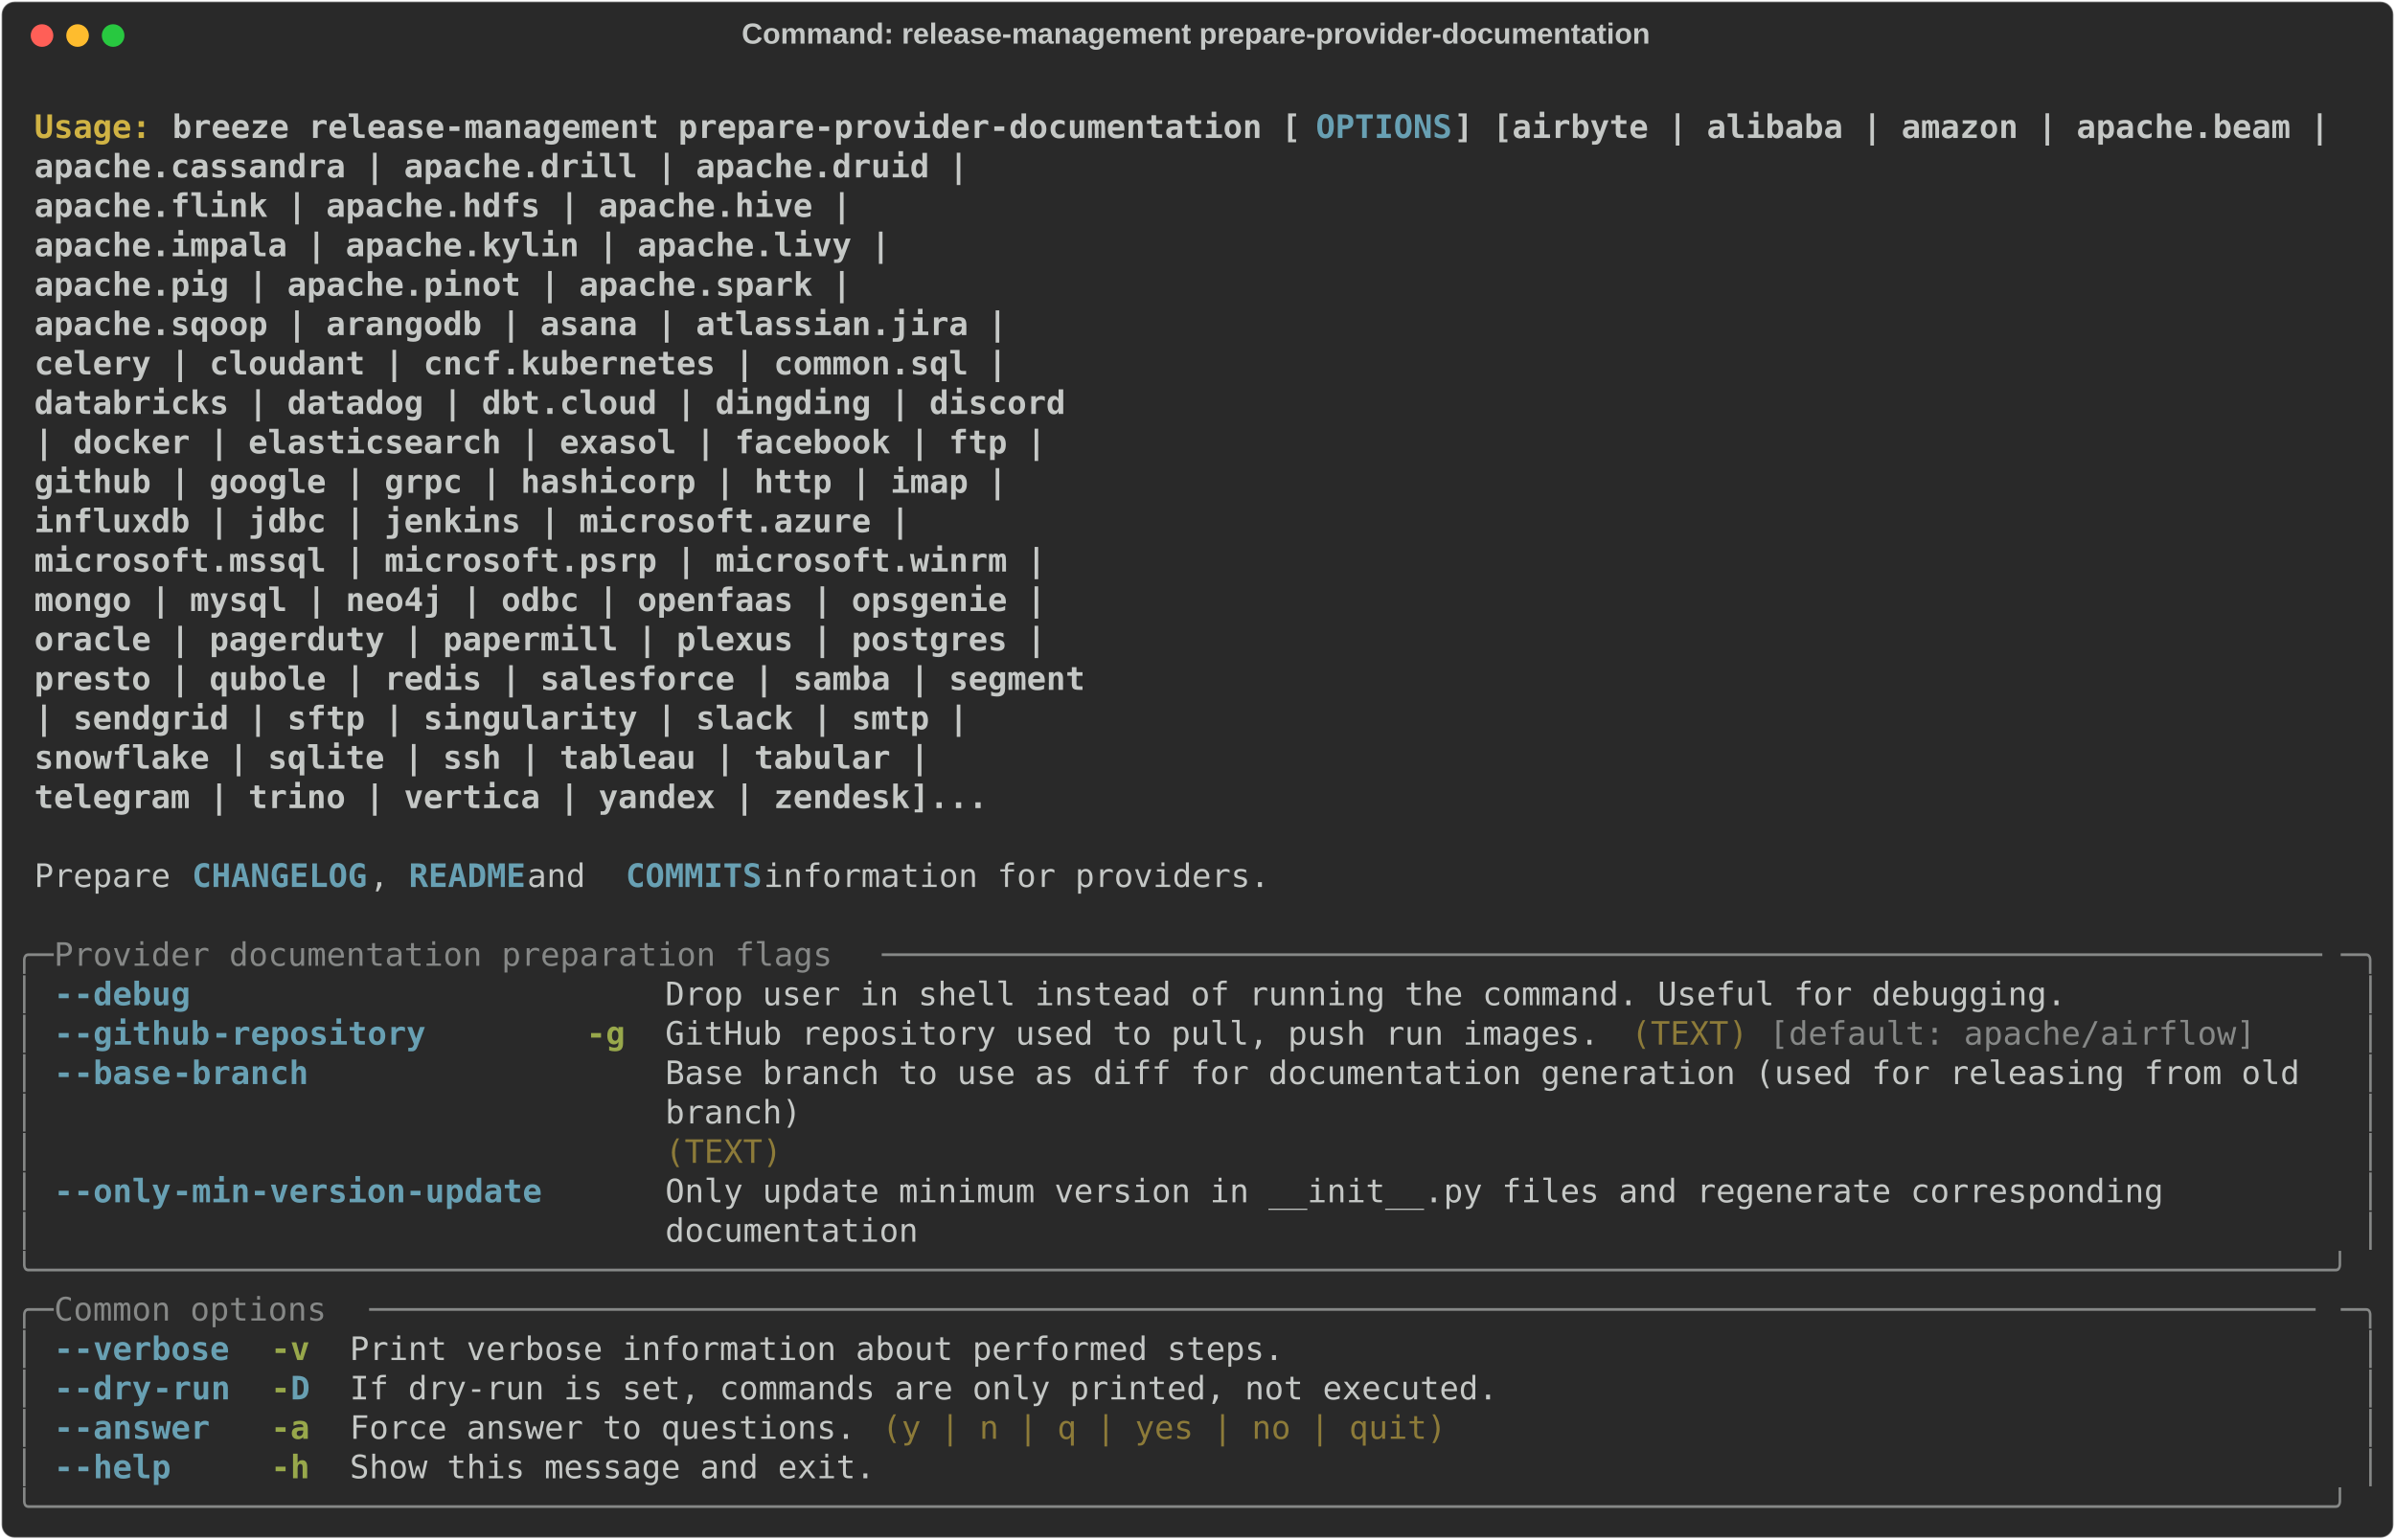
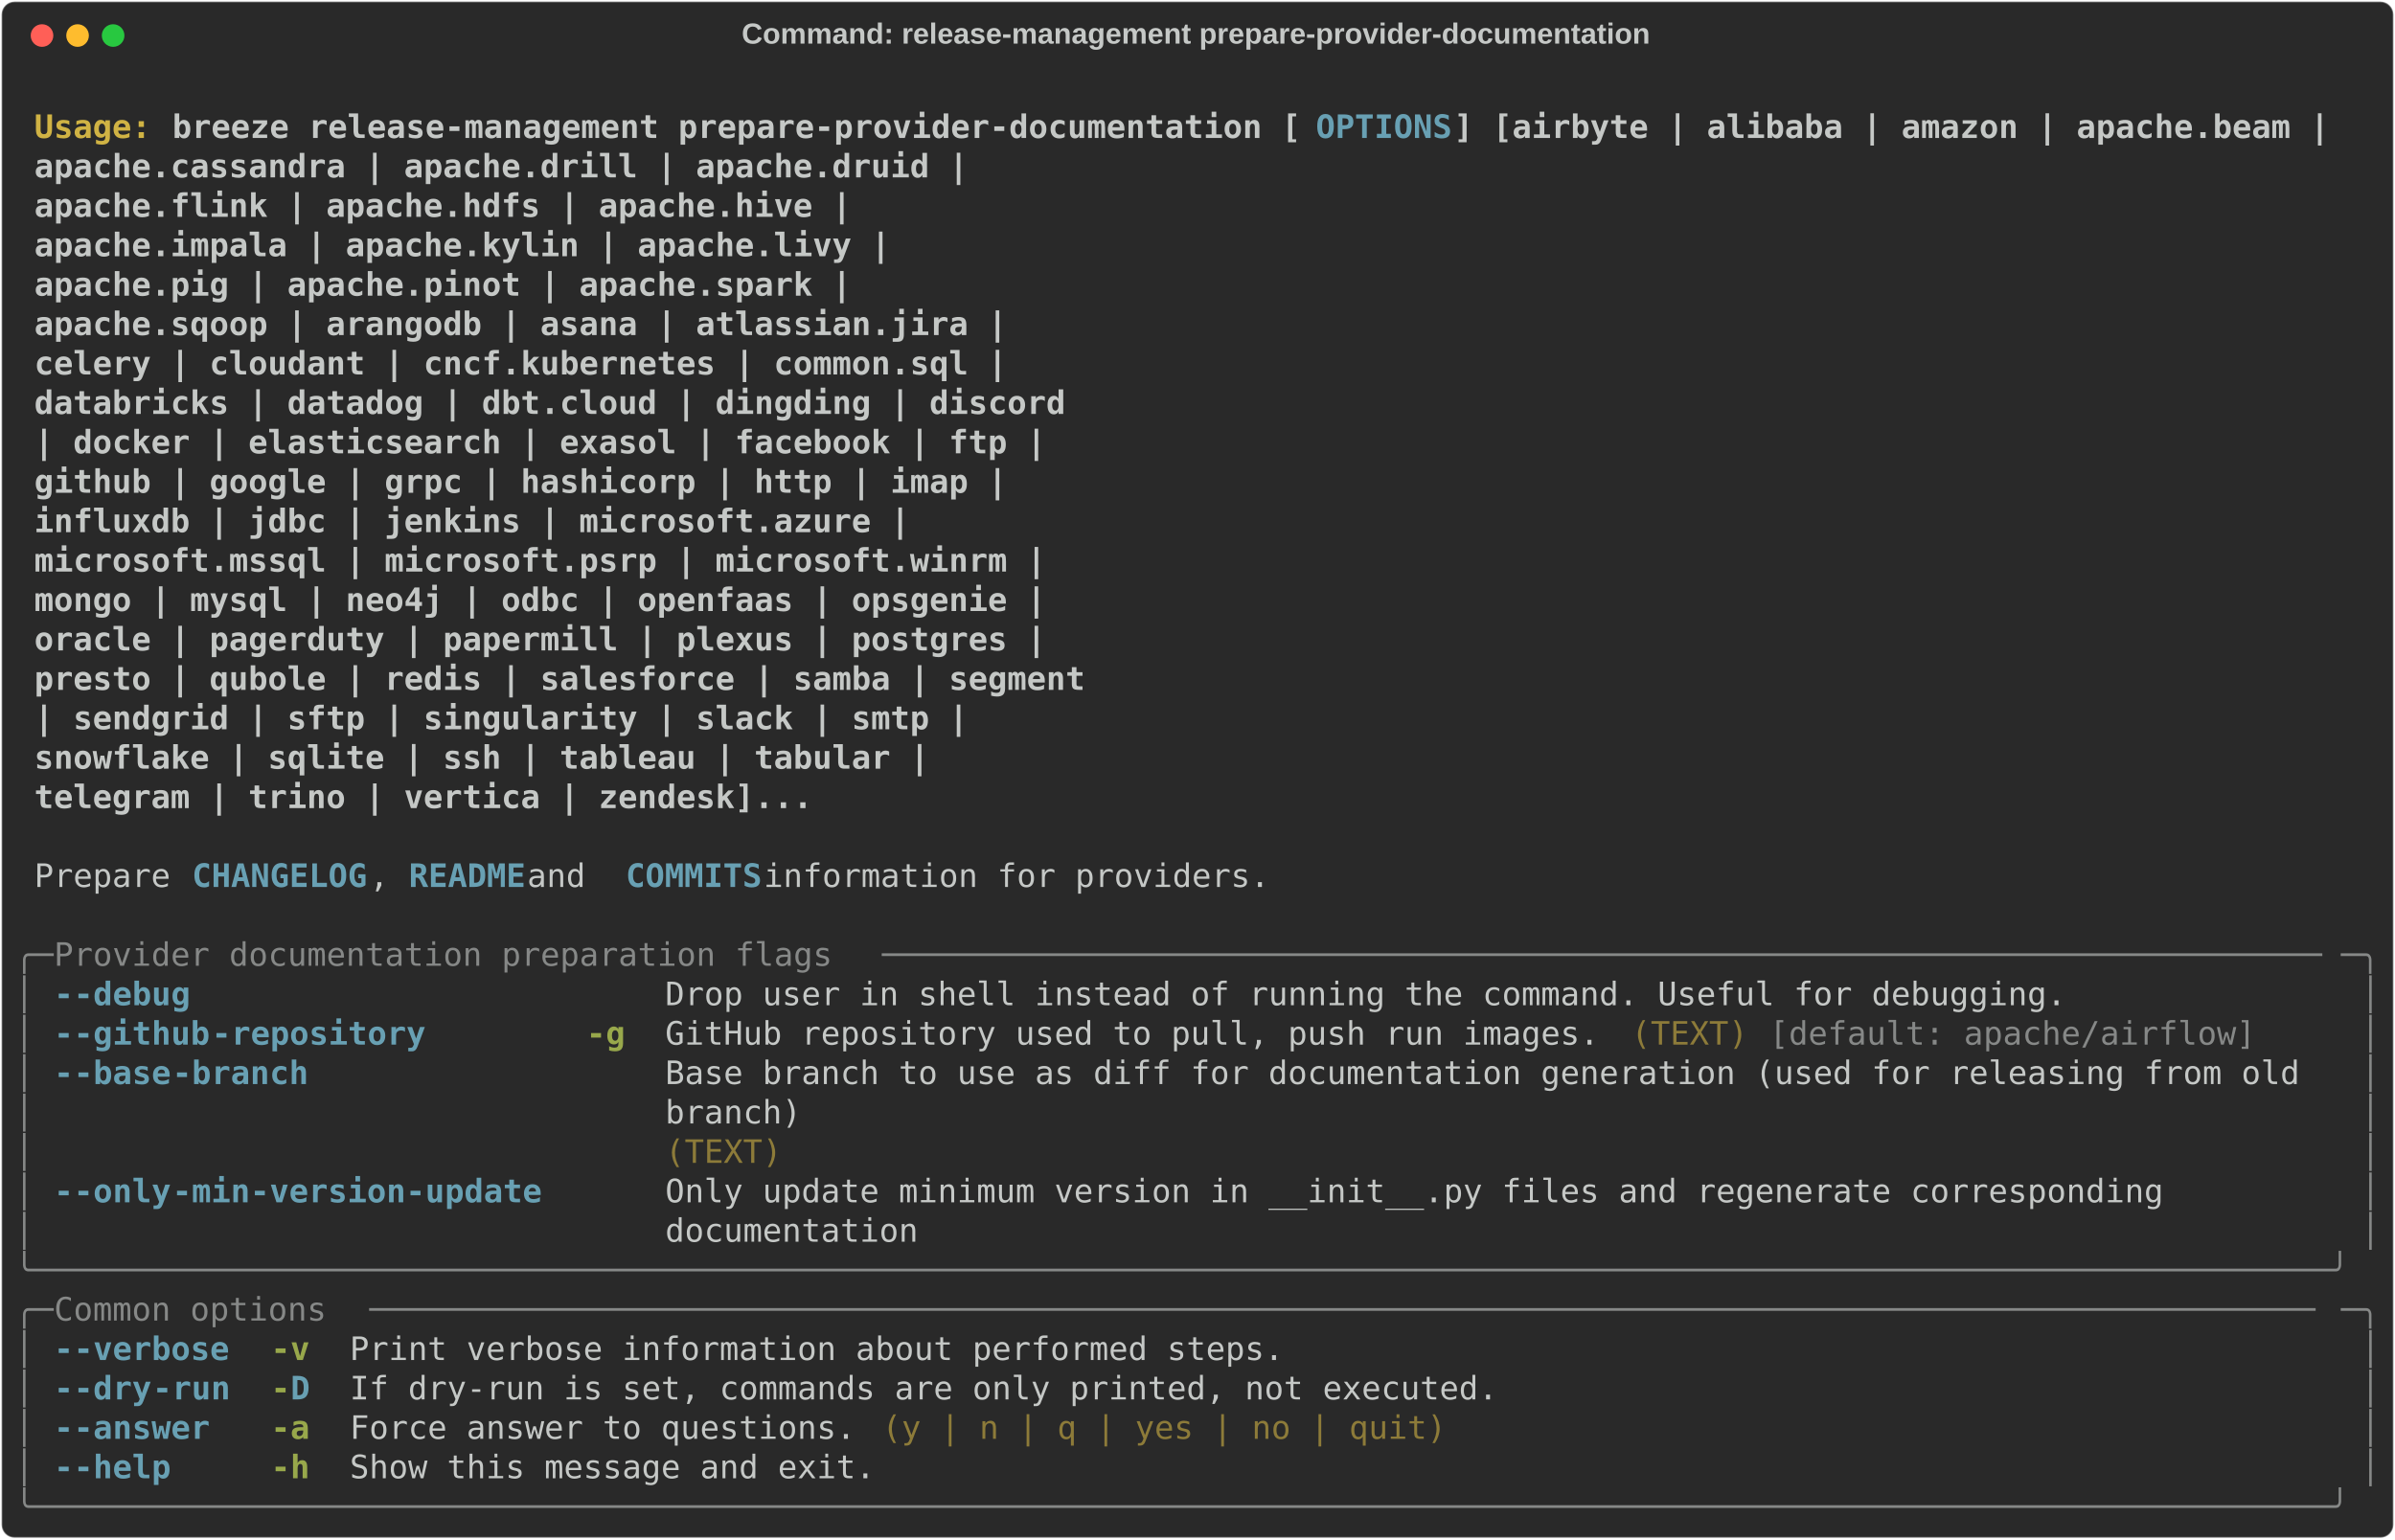
<svg xmlns="http://www.w3.org/2000/svg" class="rich-terminal" viewBox="0 0 1482 952.8">
  <style>

    @font-face {
        font-family: "Fira Code";
        src: local("FiraCode-Regular"),
                url("https://cdnjs.cloudflare.com/ajax/libs/firacode/6.2.0/woff2/FiraCode-Regular.woff2") format("woff2"),
                url("https://cdnjs.cloudflare.com/ajax/libs/firacode/6.2.0/woff/FiraCode-Regular.woff") format("woff");
        font-style: normal;
        font-weight: 400;
    }
    @font-face {
        font-family: "Fira Code";
        src: local("FiraCode-Bold"),
                url("https://cdnjs.cloudflare.com/ajax/libs/firacode/6.2.0/woff2/FiraCode-Bold.woff2") format("woff2"),
                url("https://cdnjs.cloudflare.com/ajax/libs/firacode/6.2.0/woff/FiraCode-Bold.woff") format("woff");
        font-style: bold;
        font-weight: 700;
    }

    .breeze-release-management-prepare-provider-documentation-matrix {
        font-family: Fira Code, monospace;
        font-size: 20px;
        line-height: 24.4px;
        font-variant-east-asian: full-width;
    }

    .breeze-release-management-prepare-provider-documentation-title {
        font-size: 18px;
        font-weight: bold;
        font-family: arial;
    }

    .breeze-release-management-prepare-provider-documentation-r1 { fill: #c5c8c6;font-weight: bold }
.breeze-release-management-prepare-provider-documentation-r2 { fill: #c5c8c6 }
.breeze-release-management-prepare-provider-documentation-r3 { fill: #d0b344;font-weight: bold }
.breeze-release-management-prepare-provider-documentation-r4 { fill: #68a0b3;font-weight: bold }
.breeze-release-management-prepare-provider-documentation-r5 { fill: #868887 }
.breeze-release-management-prepare-provider-documentation-r6 { fill: #98a84b;font-weight: bold }
.breeze-release-management-prepare-provider-documentation-r7 { fill: #8d7b39 }
    </style>
  <defs>
    <clipPath id="breeze-release-management-prepare-provider-documentation-clip-terminal">
      <rect x="0" y="0" width="1463.0" height="901.8" />
    </clipPath>
    <clipPath id="breeze-release-management-prepare-provider-documentation-line-0">
      <rect x="0" y="1.5" width="1464" height="24.65" />
    </clipPath>
    <clipPath id="breeze-release-management-prepare-provider-documentation-line-1">
      <rect x="0" y="25.9" width="1464" height="24.65" />
    </clipPath>
    <clipPath id="breeze-release-management-prepare-provider-documentation-line-2">
      <rect x="0" y="50.3" width="1464" height="24.65" />
    </clipPath>
    <clipPath id="breeze-release-management-prepare-provider-documentation-line-3">
      <rect x="0" y="74.7" width="1464" height="24.65" />
    </clipPath>
    <clipPath id="breeze-release-management-prepare-provider-documentation-line-4">
      <rect x="0" y="99.1" width="1464" height="24.65" />
    </clipPath>
    <clipPath id="breeze-release-management-prepare-provider-documentation-line-5">
      <rect x="0" y="123.5" width="1464" height="24.65" />
    </clipPath>
    <clipPath id="breeze-release-management-prepare-provider-documentation-line-6">
      <rect x="0" y="147.9" width="1464" height="24.65" />
    </clipPath>
    <clipPath id="breeze-release-management-prepare-provider-documentation-line-7">
      <rect x="0" y="172.3" width="1464" height="24.65" />
    </clipPath>
    <clipPath id="breeze-release-management-prepare-provider-documentation-line-8">
      <rect x="0" y="196.7" width="1464" height="24.65" />
    </clipPath>
    <clipPath id="breeze-release-management-prepare-provider-documentation-line-9">
      <rect x="0" y="221.1" width="1464" height="24.65" />
    </clipPath>
    <clipPath id="breeze-release-management-prepare-provider-documentation-line-10">
      <rect x="0" y="245.5" width="1464" height="24.65" />
    </clipPath>
    <clipPath id="breeze-release-management-prepare-provider-documentation-line-11">
      <rect x="0" y="269.9" width="1464" height="24.65" />
    </clipPath>
    <clipPath id="breeze-release-management-prepare-provider-documentation-line-12">
      <rect x="0" y="294.3" width="1464" height="24.65" />
    </clipPath>
    <clipPath id="breeze-release-management-prepare-provider-documentation-line-13">
      <rect x="0" y="318.7" width="1464" height="24.65" />
    </clipPath>
    <clipPath id="breeze-release-management-prepare-provider-documentation-line-14">
      <rect x="0" y="343.1" width="1464" height="24.65" />
    </clipPath>
    <clipPath id="breeze-release-management-prepare-provider-documentation-line-15">
      <rect x="0" y="367.5" width="1464" height="24.65" />
    </clipPath>
    <clipPath id="breeze-release-management-prepare-provider-documentation-line-16">
      <rect x="0" y="391.9" width="1464" height="24.65" />
    </clipPath>
    <clipPath id="breeze-release-management-prepare-provider-documentation-line-17">
      <rect x="0" y="416.3" width="1464" height="24.65" />
    </clipPath>
    <clipPath id="breeze-release-management-prepare-provider-documentation-line-18">
      <rect x="0" y="440.7" width="1464" height="24.65" />
    </clipPath>
    <clipPath id="breeze-release-management-prepare-provider-documentation-line-19">
      <rect x="0" y="465.1" width="1464" height="24.65" />
    </clipPath>
    <clipPath id="breeze-release-management-prepare-provider-documentation-line-20">
      <rect x="0" y="489.5" width="1464" height="24.65" />
    </clipPath>
    <clipPath id="breeze-release-management-prepare-provider-documentation-line-21">
      <rect x="0" y="513.9" width="1464" height="24.65" />
    </clipPath>
    <clipPath id="breeze-release-management-prepare-provider-documentation-line-22">
      <rect x="0" y="538.3" width="1464" height="24.65" />
    </clipPath>
    <clipPath id="breeze-release-management-prepare-provider-documentation-line-23">
      <rect x="0" y="562.7" width="1464" height="24.65" />
    </clipPath>
    <clipPath id="breeze-release-management-prepare-provider-documentation-line-24">
      <rect x="0" y="587.1" width="1464" height="24.65" />
    </clipPath>
    <clipPath id="breeze-release-management-prepare-provider-documentation-line-25">
      <rect x="0" y="611.5" width="1464" height="24.65" />
    </clipPath>
    <clipPath id="breeze-release-management-prepare-provider-documentation-line-26">
      <rect x="0" y="635.9" width="1464" height="24.65" />
    </clipPath>
    <clipPath id="breeze-release-management-prepare-provider-documentation-line-27">
      <rect x="0" y="660.3" width="1464" height="24.65" />
    </clipPath>
    <clipPath id="breeze-release-management-prepare-provider-documentation-line-28">
      <rect x="0" y="684.7" width="1464" height="24.65" />
    </clipPath>
    <clipPath id="breeze-release-management-prepare-provider-documentation-line-29">
      <rect x="0" y="709.1" width="1464" height="24.65" />
    </clipPath>
    <clipPath id="breeze-release-management-prepare-provider-documentation-line-30">
      <rect x="0" y="733.5" width="1464" height="24.65" />
    </clipPath>
    <clipPath id="breeze-release-management-prepare-provider-documentation-line-31">
      <rect x="0" y="757.9" width="1464" height="24.65" />
    </clipPath>
    <clipPath id="breeze-release-management-prepare-provider-documentation-line-32">
      <rect x="0" y="782.3" width="1464" height="24.65" />
    </clipPath>
    <clipPath id="breeze-release-management-prepare-provider-documentation-line-33">
      <rect x="0" y="806.7" width="1464" height="24.65" />
    </clipPath>
    <clipPath id="breeze-release-management-prepare-provider-documentation-line-34">
      <rect x="0" y="831.1" width="1464" height="24.65" />
    </clipPath>
    <clipPath id="breeze-release-management-prepare-provider-documentation-line-35">
      <rect x="0" y="855.5" width="1464" height="24.65" />
    </clipPath>
  </defs>
  <rect fill="#292929" stroke="rgba(255,255,255,0.35)" stroke-width="1" x="1" y="1" width="1480" height="950.8" rx="8" />
  <text class="breeze-release-management-prepare-provider-documentation-title" fill="#c5c8c6" text-anchor="middle" x="740" y="27">Command: release-management prepare-provider-documentation</text>
  <g transform="translate(26,22)">
    <circle cx="0" cy="0" r="7" fill="#ff5f57" />
    <circle cx="22" cy="0" r="7" fill="#febc2e" />
    <circle cx="44" cy="0" r="7" fill="#28c840" />
  </g>
  <g transform="translate(9, 41)" clip-path="url(#breeze-release-management-prepare-provider-documentation-clip-terminal)">
    <g class="breeze-release-management-prepare-provider-documentation-matrix">
      <text class="breeze-release-management-prepare-provider-documentation-r2" x="1464" y="20" textLength="12.2" clip-path="url(#breeze-release-management-prepare-provider-documentation-line-0)">
</text>
      <text class="breeze-release-management-prepare-provider-documentation-r3" x="12.2" y="44.4" textLength="85.4" clip-path="url(#breeze-release-management-prepare-provider-documentation-line-1)">Usage: </text>
      <text class="breeze-release-management-prepare-provider-documentation-r1" x="97.6" y="44.4" textLength="707.6" clip-path="url(#breeze-release-management-prepare-provider-documentation-line-1)">breeze release-management prepare-provider-documentation [</text>
      <text class="breeze-release-management-prepare-provider-documentation-r4" x="805.2" y="44.4" textLength="85.4" clip-path="url(#breeze-release-management-prepare-provider-documentation-line-1)">OPTIONS</text>
      <text class="breeze-release-management-prepare-provider-documentation-r1" x="890.6" y="44.4" textLength="549" clip-path="url(#breeze-release-management-prepare-provider-documentation-line-1)">] [airbyte | alibaba | amazon | apache.beam |</text>
      <text class="breeze-release-management-prepare-provider-documentation-r2" x="1464" y="44.4" textLength="12.2" clip-path="url(#breeze-release-management-prepare-provider-documentation-line-1)">
</text>
      <text class="breeze-release-management-prepare-provider-documentation-r1" x="12.2" y="68.8" textLength="1366.4" clip-path="url(#breeze-release-management-prepare-provider-documentation-line-2)">                                                                apache.cassandra | apache.drill | apache.druid |</text>
      <text class="breeze-release-management-prepare-provider-documentation-r2" x="1464" y="68.8" textLength="12.2" clip-path="url(#breeze-release-management-prepare-provider-documentation-line-2)">
</text>
      <text class="breeze-release-management-prepare-provider-documentation-r1" x="12.2" y="93.2" textLength="1293.2" clip-path="url(#breeze-release-management-prepare-provider-documentation-line-3)">                                                                apache.flink | apache.hdfs | apache.hive |</text>
      <text class="breeze-release-management-prepare-provider-documentation-r2" x="1464" y="93.2" textLength="12.2" clip-path="url(#breeze-release-management-prepare-provider-documentation-line-3)">
</text>
      <text class="breeze-release-management-prepare-provider-documentation-r1" x="12.2" y="117.6" textLength="1317.6" clip-path="url(#breeze-release-management-prepare-provider-documentation-line-4)">                                                                apache.impala | apache.kylin | apache.livy |</text>
      <text class="breeze-release-management-prepare-provider-documentation-r2" x="1464" y="117.6" textLength="12.2" clip-path="url(#breeze-release-management-prepare-provider-documentation-line-4)">
</text>
      <text class="breeze-release-management-prepare-provider-documentation-r1" x="12.2" y="142" textLength="1293.2" clip-path="url(#breeze-release-management-prepare-provider-documentation-line-5)">                                                                apache.pig | apache.pinot | apache.spark |</text>
      <text class="breeze-release-management-prepare-provider-documentation-r2" x="1464" y="142" textLength="12.2" clip-path="url(#breeze-release-management-prepare-provider-documentation-line-5)">
</text>
      <text class="breeze-release-management-prepare-provider-documentation-r1" x="12.2" y="166.4" textLength="1390.8" clip-path="url(#breeze-release-management-prepare-provider-documentation-line-6)">                                                                apache.sqoop | arangodb | asana | atlassian.jira |</text>
      <text class="breeze-release-management-prepare-provider-documentation-r2" x="1464" y="166.4" textLength="12.2" clip-path="url(#breeze-release-management-prepare-provider-documentation-line-6)">
</text>
      <text class="breeze-release-management-prepare-provider-documentation-r1" x="12.2" y="190.8" textLength="1390.8" clip-path="url(#breeze-release-management-prepare-provider-documentation-line-7)">                                                                celery | cloudant | cncf.kubernetes | common.sql |</text>
      <text class="breeze-release-management-prepare-provider-documentation-r2" x="1464" y="190.8" textLength="12.2" clip-path="url(#breeze-release-management-prepare-provider-documentation-line-7)">
</text>
      <text class="breeze-release-management-prepare-provider-documentation-r1" x="12.2" y="215.2" textLength="1427.4" clip-path="url(#breeze-release-management-prepare-provider-documentation-line-8)">                                                                databricks | datadog | dbt.cloud | dingding | discord</text>
      <text class="breeze-release-management-prepare-provider-documentation-r2" x="1464" y="215.2" textLength="12.2" clip-path="url(#breeze-release-management-prepare-provider-documentation-line-8)">
</text>
      <text class="breeze-release-management-prepare-provider-documentation-r1" x="12.2" y="239.6" textLength="1415.2" clip-path="url(#breeze-release-management-prepare-provider-documentation-line-9)">                                                                | docker | elasticsearch | exasol | facebook | ftp |</text>
      <text class="breeze-release-management-prepare-provider-documentation-r2" x="1464" y="239.6" textLength="12.2" clip-path="url(#breeze-release-management-prepare-provider-documentation-line-9)">
</text>
      <text class="breeze-release-management-prepare-provider-documentation-r1" x="12.2" y="264" textLength="1390.8" clip-path="url(#breeze-release-management-prepare-provider-documentation-line-10)">                                                                github | google | grpc | hashicorp | http | imap |</text>
      <text class="breeze-release-management-prepare-provider-documentation-r2" x="1464" y="264" textLength="12.2" clip-path="url(#breeze-release-management-prepare-provider-documentation-line-10)">
</text>
      <text class="breeze-release-management-prepare-provider-documentation-r1" x="12.2" y="288.4" textLength="1329.8" clip-path="url(#breeze-release-management-prepare-provider-documentation-line-11)">                                                                influxdb | jdbc | jenkins | microsoft.azure |</text>
      <text class="breeze-release-management-prepare-provider-documentation-r2" x="1464" y="288.4" textLength="12.2" clip-path="url(#breeze-release-management-prepare-provider-documentation-line-11)">
</text>
      <text class="breeze-release-management-prepare-provider-documentation-r1" x="12.2" y="312.8" textLength="1415.2" clip-path="url(#breeze-release-management-prepare-provider-documentation-line-12)">                                                                microsoft.mssql | microsoft.psrp | microsoft.winrm |</text>
      <text class="breeze-release-management-prepare-provider-documentation-r2" x="1464" y="312.8" textLength="12.2" clip-path="url(#breeze-release-management-prepare-provider-documentation-line-12)">
</text>
      <text class="breeze-release-management-prepare-provider-documentation-r1" x="12.2" y="337.2" textLength="1415.2" clip-path="url(#breeze-release-management-prepare-provider-documentation-line-13)">                                                                mongo | mysql | neo4j | odbc | openfaas | opsgenie |</text>
      <text class="breeze-release-management-prepare-provider-documentation-r2" x="1464" y="337.2" textLength="12.2" clip-path="url(#breeze-release-management-prepare-provider-documentation-line-13)">
</text>
      <text class="breeze-release-management-prepare-provider-documentation-r1" x="12.2" y="361.6" textLength="1415.2" clip-path="url(#breeze-release-management-prepare-provider-documentation-line-14)">                                                                oracle | pagerduty | papermill | plexus | postgres |</text>
      <text class="breeze-release-management-prepare-provider-documentation-r2" x="1464" y="361.6" textLength="12.2" clip-path="url(#breeze-release-management-prepare-provider-documentation-line-14)">
</text>
      <text class="breeze-release-management-prepare-provider-documentation-r1" x="12.2" y="386" textLength="1439.6" clip-path="url(#breeze-release-management-prepare-provider-documentation-line-15)">                                                                presto | qubole | redis | salesforce | samba | segment</text>
      <text class="breeze-release-management-prepare-provider-documentation-r2" x="1464" y="386" textLength="12.2" clip-path="url(#breeze-release-management-prepare-provider-documentation-line-15)">
</text>
      <text class="breeze-release-management-prepare-provider-documentation-r1" x="12.2" y="410.4" textLength="1366.4" clip-path="url(#breeze-release-management-prepare-provider-documentation-line-16)">                                                                | sendgrid | sftp | singularity | slack | smtp |</text>
      <text class="breeze-release-management-prepare-provider-documentation-r2" x="1464" y="410.4" textLength="12.2" clip-path="url(#breeze-release-management-prepare-provider-documentation-line-16)">
</text>
      <text class="breeze-release-management-prepare-provider-documentation-r1" x="12.2" y="434.8" textLength="1342" clip-path="url(#breeze-release-management-prepare-provider-documentation-line-17)">                                                                snowflake | sqlite | ssh | tableau | tabular |</text>
      <text class="breeze-release-management-prepare-provider-documentation-r2" x="1464" y="434.8" textLength="12.2" clip-path="url(#breeze-release-management-prepare-provider-documentation-line-17)">
</text>
-       <text class="breeze-release-management-prepare-provider-documentation-r1" x="12.2" y="459.2" textLength="1378.6" clip-path="url(#breeze-release-management-prepare-provider-documentation-line-18)">                                                                telegram | trino | vertica | yandex | zendesk]...</text>
+       <text class="breeze-release-management-prepare-provider-documentation-r1" x="12.2" y="459.2" textLength="1268.8" clip-path="url(#breeze-release-management-prepare-provider-documentation-line-18)">                                                                telegram | trino | vertica | zendesk]...</text>
      <text class="breeze-release-management-prepare-provider-documentation-r2" x="1464" y="459.2" textLength="12.2" clip-path="url(#breeze-release-management-prepare-provider-documentation-line-18)">
</text>
      <text class="breeze-release-management-prepare-provider-documentation-r2" x="1464" y="483.6" textLength="12.2" clip-path="url(#breeze-release-management-prepare-provider-documentation-line-19)">
</text>
      <text class="breeze-release-management-prepare-provider-documentation-r2" x="12.2" y="508" textLength="97.6" clip-path="url(#breeze-release-management-prepare-provider-documentation-line-20)">Prepare </text>
      <text class="breeze-release-management-prepare-provider-documentation-r4" x="109.8" y="508" textLength="109.8" clip-path="url(#breeze-release-management-prepare-provider-documentation-line-20)">CHANGELOG</text>
      <text class="breeze-release-management-prepare-provider-documentation-r2" x="219.6" y="508" textLength="24.4" clip-path="url(#breeze-release-management-prepare-provider-documentation-line-20)">, </text>
      <text class="breeze-release-management-prepare-provider-documentation-r4" x="244" y="508" textLength="73.2" clip-path="url(#breeze-release-management-prepare-provider-documentation-line-20)">README</text>
      <text class="breeze-release-management-prepare-provider-documentation-r2" x="317.2" y="508" textLength="61" clip-path="url(#breeze-release-management-prepare-provider-documentation-line-20)"> and </text>
      <text class="breeze-release-management-prepare-provider-documentation-r4" x="378.2" y="508" textLength="85.4" clip-path="url(#breeze-release-management-prepare-provider-documentation-line-20)">COMMITS</text>
      <text class="breeze-release-management-prepare-provider-documentation-r2" x="463.6" y="508" textLength="329.4" clip-path="url(#breeze-release-management-prepare-provider-documentation-line-20)"> information for providers.</text>
      <text class="breeze-release-management-prepare-provider-documentation-r2" x="1464" y="508" textLength="12.2" clip-path="url(#breeze-release-management-prepare-provider-documentation-line-20)">
</text>
      <text class="breeze-release-management-prepare-provider-documentation-r2" x="1464" y="532.4" textLength="12.2" clip-path="url(#breeze-release-management-prepare-provider-documentation-line-21)">
</text>
      <text class="breeze-release-management-prepare-provider-documentation-r5" x="0" y="556.8" textLength="24.4" clip-path="url(#breeze-release-management-prepare-provider-documentation-line-22)">╭─</text>
      <text class="breeze-release-management-prepare-provider-documentation-r5" x="24.4" y="556.8" textLength="512.4" clip-path="url(#breeze-release-management-prepare-provider-documentation-line-22)"> Provider documentation preparation flags </text>
      <text class="breeze-release-management-prepare-provider-documentation-r5" x="536.8" y="556.8" textLength="902.8" clip-path="url(#breeze-release-management-prepare-provider-documentation-line-22)">──────────────────────────────────────────────────────────────────────────</text>
      <text class="breeze-release-management-prepare-provider-documentation-r5" x="1439.6" y="556.8" textLength="24.4" clip-path="url(#breeze-release-management-prepare-provider-documentation-line-22)">─╮</text>
      <text class="breeze-release-management-prepare-provider-documentation-r2" x="1464" y="556.8" textLength="12.2" clip-path="url(#breeze-release-management-prepare-provider-documentation-line-22)">
</text>
      <text class="breeze-release-management-prepare-provider-documentation-r5" x="0" y="581.2" textLength="12.2" clip-path="url(#breeze-release-management-prepare-provider-documentation-line-23)">│</text>
      <text class="breeze-release-management-prepare-provider-documentation-r4" x="24.4" y="581.2" textLength="12.2" clip-path="url(#breeze-release-management-prepare-provider-documentation-line-23)">-</text>
      <text class="breeze-release-management-prepare-provider-documentation-r4" x="36.6" y="581.2" textLength="73.2" clip-path="url(#breeze-release-management-prepare-provider-documentation-line-23)">-debug</text>
      <text class="breeze-release-management-prepare-provider-documentation-r2" x="402.6" y="581.2" textLength="878.4" clip-path="url(#breeze-release-management-prepare-provider-documentation-line-23)">Drop user in shell instead of running the command. Useful for debugging.</text>
      <text class="breeze-release-management-prepare-provider-documentation-r5" x="1451.8" y="581.2" textLength="12.2" clip-path="url(#breeze-release-management-prepare-provider-documentation-line-23)">│</text>
      <text class="breeze-release-management-prepare-provider-documentation-r2" x="1464" y="581.2" textLength="12.2" clip-path="url(#breeze-release-management-prepare-provider-documentation-line-23)">
</text>
      <text class="breeze-release-management-prepare-provider-documentation-r5" x="0" y="605.6" textLength="12.2" clip-path="url(#breeze-release-management-prepare-provider-documentation-line-24)">│</text>
      <text class="breeze-release-management-prepare-provider-documentation-r4" x="24.4" y="605.6" textLength="12.2" clip-path="url(#breeze-release-management-prepare-provider-documentation-line-24)">-</text>
      <text class="breeze-release-management-prepare-provider-documentation-r4" x="36.6" y="605.6" textLength="85.4" clip-path="url(#breeze-release-management-prepare-provider-documentation-line-24)">-github</text>
      <text class="breeze-release-management-prepare-provider-documentation-r4" x="122" y="605.6" textLength="134.2" clip-path="url(#breeze-release-management-prepare-provider-documentation-line-24)">-repository</text>
      <text class="breeze-release-management-prepare-provider-documentation-r6" x="353.8" y="605.6" textLength="24.4" clip-path="url(#breeze-release-management-prepare-provider-documentation-line-24)">-g</text>
      <text class="breeze-release-management-prepare-provider-documentation-r2" x="402.6" y="605.6" textLength="585.6" clip-path="url(#breeze-release-management-prepare-provider-documentation-line-24)">GitHub repository used to pull, push run images.</text>
      <text class="breeze-release-management-prepare-provider-documentation-r7" x="1000.4" y="605.6" textLength="73.2" clip-path="url(#breeze-release-management-prepare-provider-documentation-line-24)">(TEXT)</text>
      <text class="breeze-release-management-prepare-provider-documentation-r5" x="1085.8" y="605.6" textLength="305" clip-path="url(#breeze-release-management-prepare-provider-documentation-line-24)">[default: apache/airflow]</text>
      <text class="breeze-release-management-prepare-provider-documentation-r5" x="1451.8" y="605.6" textLength="12.2" clip-path="url(#breeze-release-management-prepare-provider-documentation-line-24)">│</text>
      <text class="breeze-release-management-prepare-provider-documentation-r2" x="1464" y="605.6" textLength="12.2" clip-path="url(#breeze-release-management-prepare-provider-documentation-line-24)">
</text>
      <text class="breeze-release-management-prepare-provider-documentation-r5" x="0" y="630" textLength="12.2" clip-path="url(#breeze-release-management-prepare-provider-documentation-line-25)">│</text>
      <text class="breeze-release-management-prepare-provider-documentation-r4" x="24.4" y="630" textLength="12.2" clip-path="url(#breeze-release-management-prepare-provider-documentation-line-25)">-</text>
      <text class="breeze-release-management-prepare-provider-documentation-r4" x="36.6" y="630" textLength="61" clip-path="url(#breeze-release-management-prepare-provider-documentation-line-25)">-base</text>
      <text class="breeze-release-management-prepare-provider-documentation-r4" x="97.6" y="630" textLength="85.4" clip-path="url(#breeze-release-management-prepare-provider-documentation-line-25)">-branch</text>
      <text class="breeze-release-management-prepare-provider-documentation-r2" x="402.6" y="630" textLength="1037" clip-path="url(#breeze-release-management-prepare-provider-documentation-line-25)">Base branch to use as diff for documentation generation (used for releasing from old </text>
      <text class="breeze-release-management-prepare-provider-documentation-r5" x="1451.8" y="630" textLength="12.2" clip-path="url(#breeze-release-management-prepare-provider-documentation-line-25)">│</text>
      <text class="breeze-release-management-prepare-provider-documentation-r2" x="1464" y="630" textLength="12.2" clip-path="url(#breeze-release-management-prepare-provider-documentation-line-25)">
</text>
      <text class="breeze-release-management-prepare-provider-documentation-r5" x="0" y="654.4" textLength="12.2" clip-path="url(#breeze-release-management-prepare-provider-documentation-line-26)">│</text>
      <text class="breeze-release-management-prepare-provider-documentation-r2" x="402.6" y="654.4" textLength="1037" clip-path="url(#breeze-release-management-prepare-provider-documentation-line-26)">branch)                                                                              </text>
      <text class="breeze-release-management-prepare-provider-documentation-r5" x="1451.8" y="654.4" textLength="12.2" clip-path="url(#breeze-release-management-prepare-provider-documentation-line-26)">│</text>
      <text class="breeze-release-management-prepare-provider-documentation-r2" x="1464" y="654.4" textLength="12.2" clip-path="url(#breeze-release-management-prepare-provider-documentation-line-26)">
</text>
      <text class="breeze-release-management-prepare-provider-documentation-r5" x="0" y="678.8" textLength="12.2" clip-path="url(#breeze-release-management-prepare-provider-documentation-line-27)">│</text>
      <text class="breeze-release-management-prepare-provider-documentation-r7" x="402.6" y="678.8" textLength="1037" clip-path="url(#breeze-release-management-prepare-provider-documentation-line-27)">(TEXT)                                                                               </text>
      <text class="breeze-release-management-prepare-provider-documentation-r5" x="1451.8" y="678.8" textLength="12.2" clip-path="url(#breeze-release-management-prepare-provider-documentation-line-27)">│</text>
      <text class="breeze-release-management-prepare-provider-documentation-r2" x="1464" y="678.8" textLength="12.2" clip-path="url(#breeze-release-management-prepare-provider-documentation-line-27)">
</text>
      <text class="breeze-release-management-prepare-provider-documentation-r5" x="0" y="703.2" textLength="12.2" clip-path="url(#breeze-release-management-prepare-provider-documentation-line-28)">│</text>
      <text class="breeze-release-management-prepare-provider-documentation-r4" x="24.4" y="703.2" textLength="12.2" clip-path="url(#breeze-release-management-prepare-provider-documentation-line-28)">-</text>
      <text class="breeze-release-management-prepare-provider-documentation-r4" x="36.6" y="703.2" textLength="61" clip-path="url(#breeze-release-management-prepare-provider-documentation-line-28)">-only</text>
      <text class="breeze-release-management-prepare-provider-documentation-r4" x="97.6" y="703.2" textLength="231.8" clip-path="url(#breeze-release-management-prepare-provider-documentation-line-28)">-min-version-update</text>
      <text class="breeze-release-management-prepare-provider-documentation-r2" x="402.6" y="703.2" textLength="1037" clip-path="url(#breeze-release-management-prepare-provider-documentation-line-28)">Only update minimum version in __init__.py files and regenerate corresponding        </text>
      <text class="breeze-release-management-prepare-provider-documentation-r5" x="1451.8" y="703.2" textLength="12.2" clip-path="url(#breeze-release-management-prepare-provider-documentation-line-28)">│</text>
      <text class="breeze-release-management-prepare-provider-documentation-r2" x="1464" y="703.2" textLength="12.2" clip-path="url(#breeze-release-management-prepare-provider-documentation-line-28)">
</text>
      <text class="breeze-release-management-prepare-provider-documentation-r5" x="0" y="727.6" textLength="12.2" clip-path="url(#breeze-release-management-prepare-provider-documentation-line-29)">│</text>
      <text class="breeze-release-management-prepare-provider-documentation-r2" x="402.6" y="727.6" textLength="1037" clip-path="url(#breeze-release-management-prepare-provider-documentation-line-29)">documentation                                                                        </text>
      <text class="breeze-release-management-prepare-provider-documentation-r5" x="1451.8" y="727.6" textLength="12.2" clip-path="url(#breeze-release-management-prepare-provider-documentation-line-29)">│</text>
      <text class="breeze-release-management-prepare-provider-documentation-r2" x="1464" y="727.6" textLength="12.2" clip-path="url(#breeze-release-management-prepare-provider-documentation-line-29)">
</text>
      <text class="breeze-release-management-prepare-provider-documentation-r5" x="0" y="752" textLength="1464" clip-path="url(#breeze-release-management-prepare-provider-documentation-line-30)">╰──────────────────────────────────────────────────────────────────────────────────────────────────────────────────────╯</text>
      <text class="breeze-release-management-prepare-provider-documentation-r2" x="1464" y="752" textLength="12.2" clip-path="url(#breeze-release-management-prepare-provider-documentation-line-30)">
</text>
      <text class="breeze-release-management-prepare-provider-documentation-r5" x="0" y="776.4" textLength="24.4" clip-path="url(#breeze-release-management-prepare-provider-documentation-line-31)">╭─</text>
      <text class="breeze-release-management-prepare-provider-documentation-r5" x="24.4" y="776.4" textLength="195.2" clip-path="url(#breeze-release-management-prepare-provider-documentation-line-31)"> Common options </text>
      <text class="breeze-release-management-prepare-provider-documentation-r5" x="219.6" y="776.4" textLength="1220" clip-path="url(#breeze-release-management-prepare-provider-documentation-line-31)">────────────────────────────────────────────────────────────────────────────────────────────────────</text>
      <text class="breeze-release-management-prepare-provider-documentation-r5" x="1439.6" y="776.4" textLength="24.4" clip-path="url(#breeze-release-management-prepare-provider-documentation-line-31)">─╮</text>
      <text class="breeze-release-management-prepare-provider-documentation-r2" x="1464" y="776.4" textLength="12.2" clip-path="url(#breeze-release-management-prepare-provider-documentation-line-31)">
</text>
      <text class="breeze-release-management-prepare-provider-documentation-r5" x="0" y="800.8" textLength="12.2" clip-path="url(#breeze-release-management-prepare-provider-documentation-line-32)">│</text>
      <text class="breeze-release-management-prepare-provider-documentation-r4" x="24.4" y="800.8" textLength="12.2" clip-path="url(#breeze-release-management-prepare-provider-documentation-line-32)">-</text>
      <text class="breeze-release-management-prepare-provider-documentation-r4" x="36.6" y="800.8" textLength="97.6" clip-path="url(#breeze-release-management-prepare-provider-documentation-line-32)">-verbose</text>
      <text class="breeze-release-management-prepare-provider-documentation-r6" x="158.6" y="800.8" textLength="24.4" clip-path="url(#breeze-release-management-prepare-provider-documentation-line-32)">-v</text>
      <text class="breeze-release-management-prepare-provider-documentation-r2" x="207.4" y="800.8" textLength="585.6" clip-path="url(#breeze-release-management-prepare-provider-documentation-line-32)">Print verbose information about performed steps.</text>
      <text class="breeze-release-management-prepare-provider-documentation-r5" x="1451.8" y="800.8" textLength="12.2" clip-path="url(#breeze-release-management-prepare-provider-documentation-line-32)">│</text>
      <text class="breeze-release-management-prepare-provider-documentation-r2" x="1464" y="800.8" textLength="12.2" clip-path="url(#breeze-release-management-prepare-provider-documentation-line-32)">
</text>
      <text class="breeze-release-management-prepare-provider-documentation-r5" x="0" y="825.2" textLength="12.2" clip-path="url(#breeze-release-management-prepare-provider-documentation-line-33)">│</text>
      <text class="breeze-release-management-prepare-provider-documentation-r4" x="24.4" y="825.2" textLength="12.2" clip-path="url(#breeze-release-management-prepare-provider-documentation-line-33)">-</text>
      <text class="breeze-release-management-prepare-provider-documentation-r4" x="36.6" y="825.2" textLength="48.8" clip-path="url(#breeze-release-management-prepare-provider-documentation-line-33)">-dry</text>
      <text class="breeze-release-management-prepare-provider-documentation-r4" x="85.4" y="825.2" textLength="48.8" clip-path="url(#breeze-release-management-prepare-provider-documentation-line-33)">-run</text>
      <text class="breeze-release-management-prepare-provider-documentation-r6" x="158.6" y="825.2" textLength="12.2" clip-path="url(#breeze-release-management-prepare-provider-documentation-line-33)">-</text>
      <text class="breeze-release-management-prepare-provider-documentation-r4" x="170.8" y="825.2" textLength="12.2" clip-path="url(#breeze-release-management-prepare-provider-documentation-line-33)">D</text>
      <text class="breeze-release-management-prepare-provider-documentation-r2" x="207.4" y="825.2" textLength="719.8" clip-path="url(#breeze-release-management-prepare-provider-documentation-line-33)">If dry-run is set, commands are only printed, not executed.</text>
      <text class="breeze-release-management-prepare-provider-documentation-r5" x="1451.8" y="825.2" textLength="12.2" clip-path="url(#breeze-release-management-prepare-provider-documentation-line-33)">│</text>
      <text class="breeze-release-management-prepare-provider-documentation-r2" x="1464" y="825.2" textLength="12.2" clip-path="url(#breeze-release-management-prepare-provider-documentation-line-33)">
</text>
      <text class="breeze-release-management-prepare-provider-documentation-r5" x="0" y="849.6" textLength="12.2" clip-path="url(#breeze-release-management-prepare-provider-documentation-line-34)">│</text>
      <text class="breeze-release-management-prepare-provider-documentation-r4" x="24.4" y="849.6" textLength="12.2" clip-path="url(#breeze-release-management-prepare-provider-documentation-line-34)">-</text>
      <text class="breeze-release-management-prepare-provider-documentation-r4" x="36.6" y="849.6" textLength="85.4" clip-path="url(#breeze-release-management-prepare-provider-documentation-line-34)">-answer</text>
      <text class="breeze-release-management-prepare-provider-documentation-r6" x="158.6" y="849.6" textLength="24.4" clip-path="url(#breeze-release-management-prepare-provider-documentation-line-34)">-a</text>
      <text class="breeze-release-management-prepare-provider-documentation-r2" x="207.4" y="849.6" textLength="317.2" clip-path="url(#breeze-release-management-prepare-provider-documentation-line-34)">Force answer to questions.</text>
      <text class="breeze-release-management-prepare-provider-documentation-r7" x="536.8" y="849.6" textLength="353.8" clip-path="url(#breeze-release-management-prepare-provider-documentation-line-34)">(y | n | q | yes | no | quit)</text>
      <text class="breeze-release-management-prepare-provider-documentation-r5" x="1451.8" y="849.6" textLength="12.2" clip-path="url(#breeze-release-management-prepare-provider-documentation-line-34)">│</text>
      <text class="breeze-release-management-prepare-provider-documentation-r2" x="1464" y="849.6" textLength="12.2" clip-path="url(#breeze-release-management-prepare-provider-documentation-line-34)">
</text>
      <text class="breeze-release-management-prepare-provider-documentation-r5" x="0" y="874" textLength="12.2" clip-path="url(#breeze-release-management-prepare-provider-documentation-line-35)">│</text>
      <text class="breeze-release-management-prepare-provider-documentation-r4" x="24.4" y="874" textLength="12.2" clip-path="url(#breeze-release-management-prepare-provider-documentation-line-35)">-</text>
      <text class="breeze-release-management-prepare-provider-documentation-r4" x="36.6" y="874" textLength="61" clip-path="url(#breeze-release-management-prepare-provider-documentation-line-35)">-help</text>
      <text class="breeze-release-management-prepare-provider-documentation-r6" x="158.6" y="874" textLength="24.4" clip-path="url(#breeze-release-management-prepare-provider-documentation-line-35)">-h</text>
      <text class="breeze-release-management-prepare-provider-documentation-r2" x="207.4" y="874" textLength="329.4" clip-path="url(#breeze-release-management-prepare-provider-documentation-line-35)">Show this message and exit.</text>
      <text class="breeze-release-management-prepare-provider-documentation-r5" x="1451.8" y="874" textLength="12.2" clip-path="url(#breeze-release-management-prepare-provider-documentation-line-35)">│</text>
      <text class="breeze-release-management-prepare-provider-documentation-r2" x="1464" y="874" textLength="12.2" clip-path="url(#breeze-release-management-prepare-provider-documentation-line-35)">
</text>
      <text class="breeze-release-management-prepare-provider-documentation-r5" x="0" y="898.4" textLength="1464" clip-path="url(#breeze-release-management-prepare-provider-documentation-line-36)">╰──────────────────────────────────────────────────────────────────────────────────────────────────────────────────────╯</text>
      <text class="breeze-release-management-prepare-provider-documentation-r2" x="1464" y="898.4" textLength="12.2" clip-path="url(#breeze-release-management-prepare-provider-documentation-line-36)">
</text>
    </g>
  </g>
</svg>
